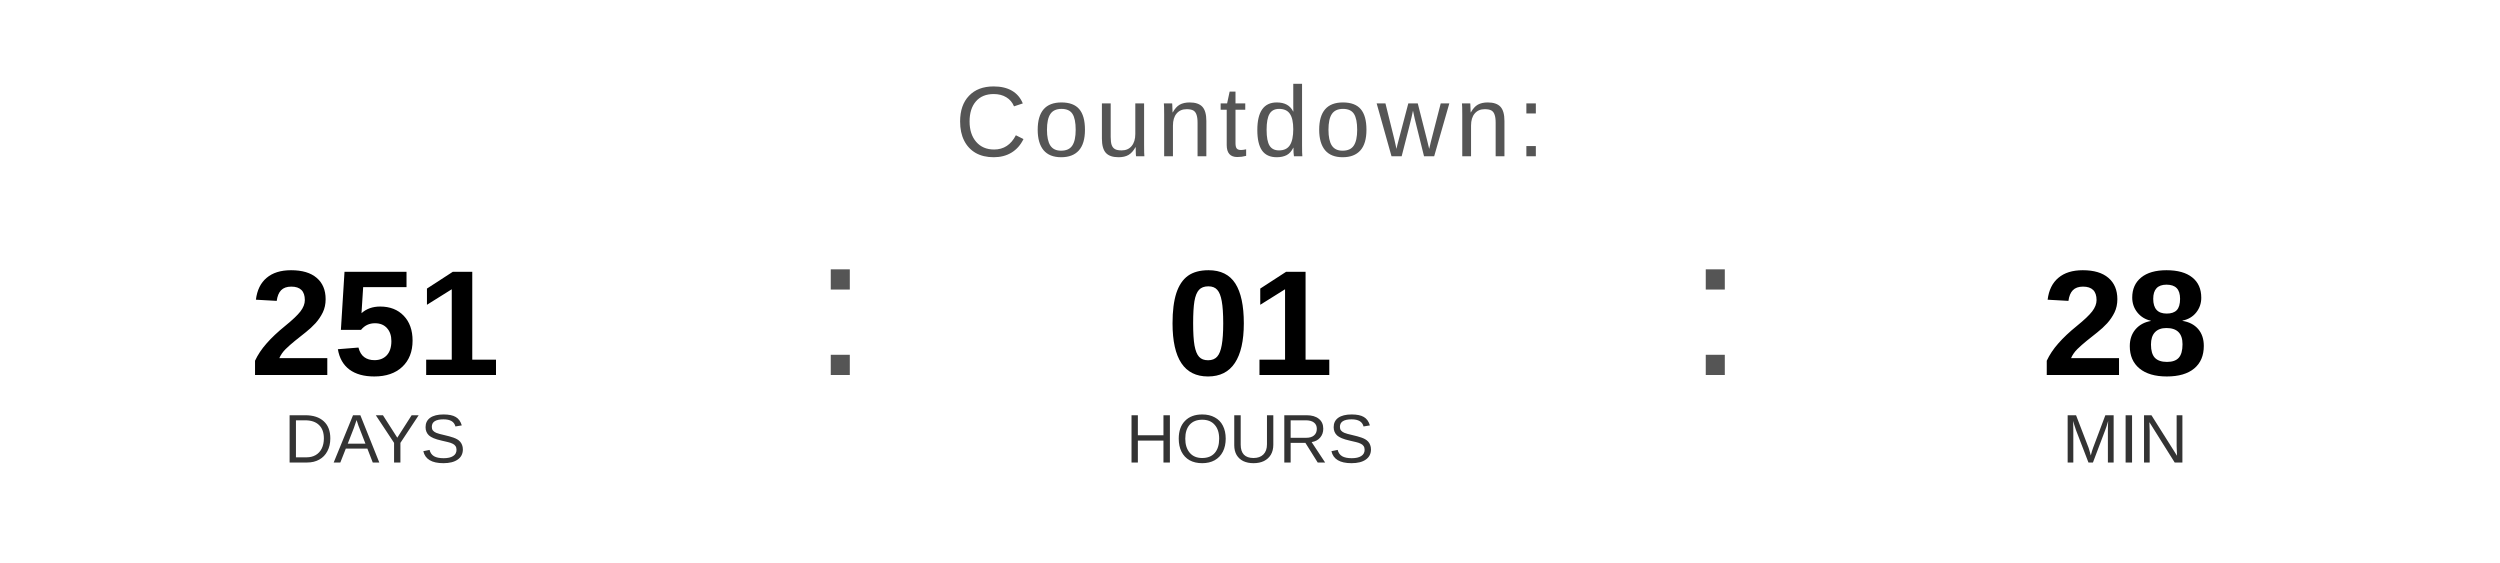
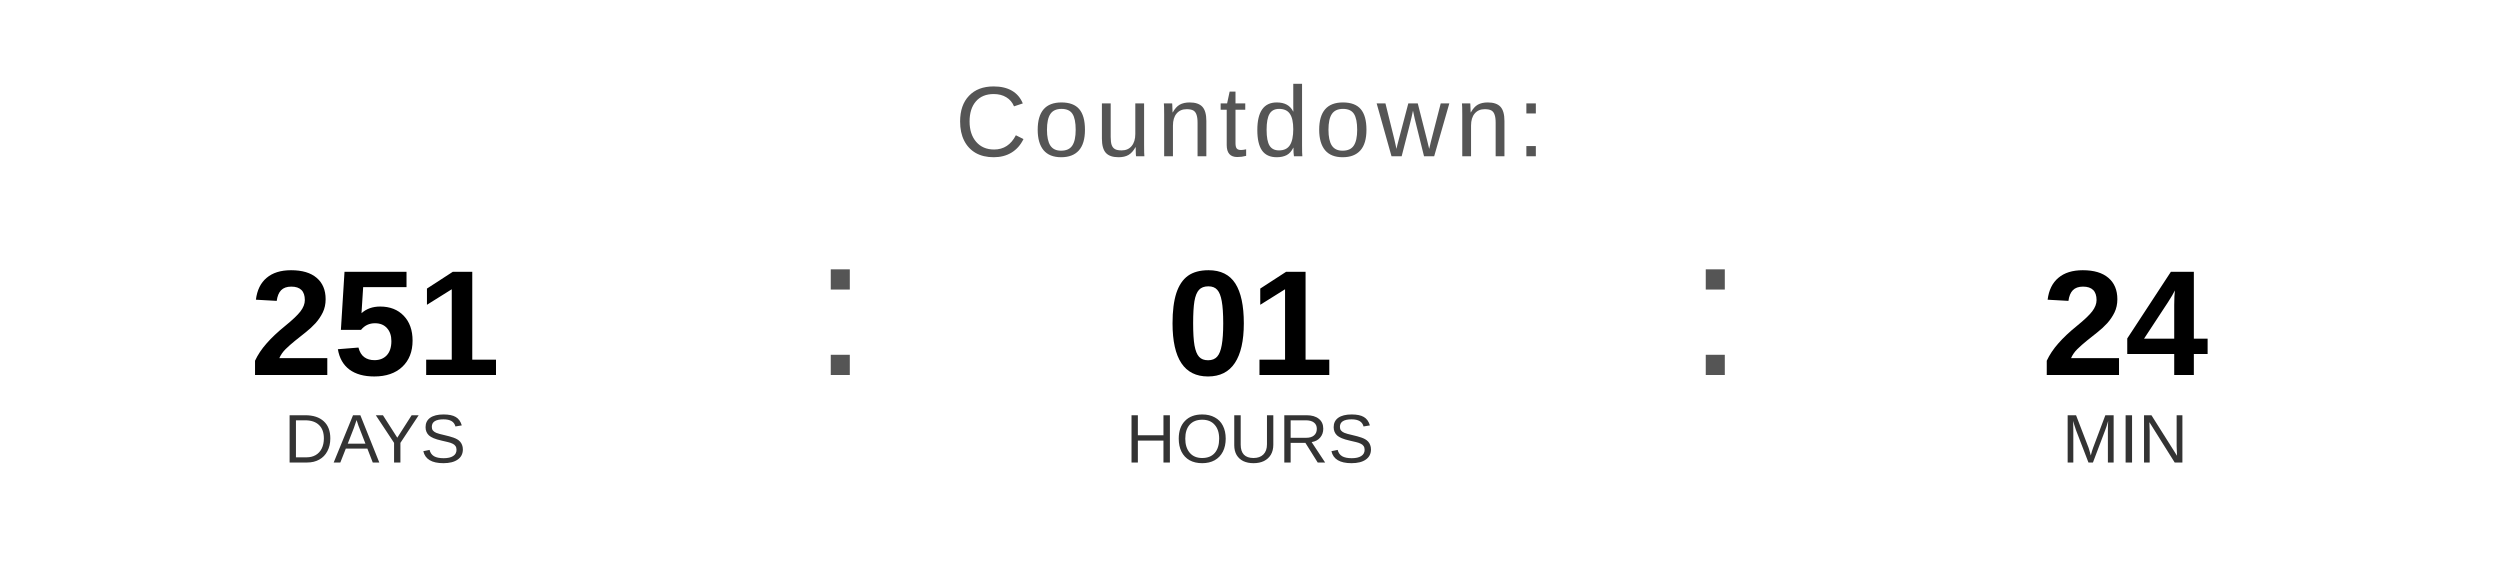
<svg xmlns="http://www.w3.org/2000/svg" width="400" height="90" viewBox="0 0 400 90">
  <text x="200" y="25" font-family="Arial, Helvetica, sans-serif" font-size="16" fill="#555555" text-anchor="middle" letter-spacing="1">
    Countdown:
  </text>
  <text x="60" y="60" font-family="Arial, Helvetica, sans-serif" font-size="24" font-weight="bold" fill="#000000" text-anchor="middle">251</text>
  <text x="60" y="74" font-family="Arial, Helvetica, sans-serif" font-size="11" fill="#333333" text-anchor="middle">DAYS</text>
  <text x="130" y="60" font-family="Arial, sans-serif" font-size="32" fill="#555555">:</text>
  <text x="200" y="60" font-family="Arial, Helvetica, sans-serif" font-size="24" font-weight="bold" fill="#000000" text-anchor="middle">01</text>
  <text x="200" y="74" font-family="Arial, Helvetica, sans-serif" font-size="11" fill="#333333" text-anchor="middle">HOURS</text>
  <text x="270" y="60" font-family="Arial, sans-serif" font-size="32" fill="#555555">:</text>
-   <text x="340" y="60" font-family="Arial, Helvetica, sans-serif" font-size="24" font-weight="bold" fill="#000000" text-anchor="middle">28</text>
+   <text x="340" y="60" font-family="Arial, Helvetica, sans-serif" font-size="24" font-weight="bold" fill="#000000" text-anchor="middle">24</text>
  <text x="340" y="74" font-family="Arial, Helvetica, sans-serif" font-size="11" fill="#333333" text-anchor="middle">MIN</text>
</svg>
